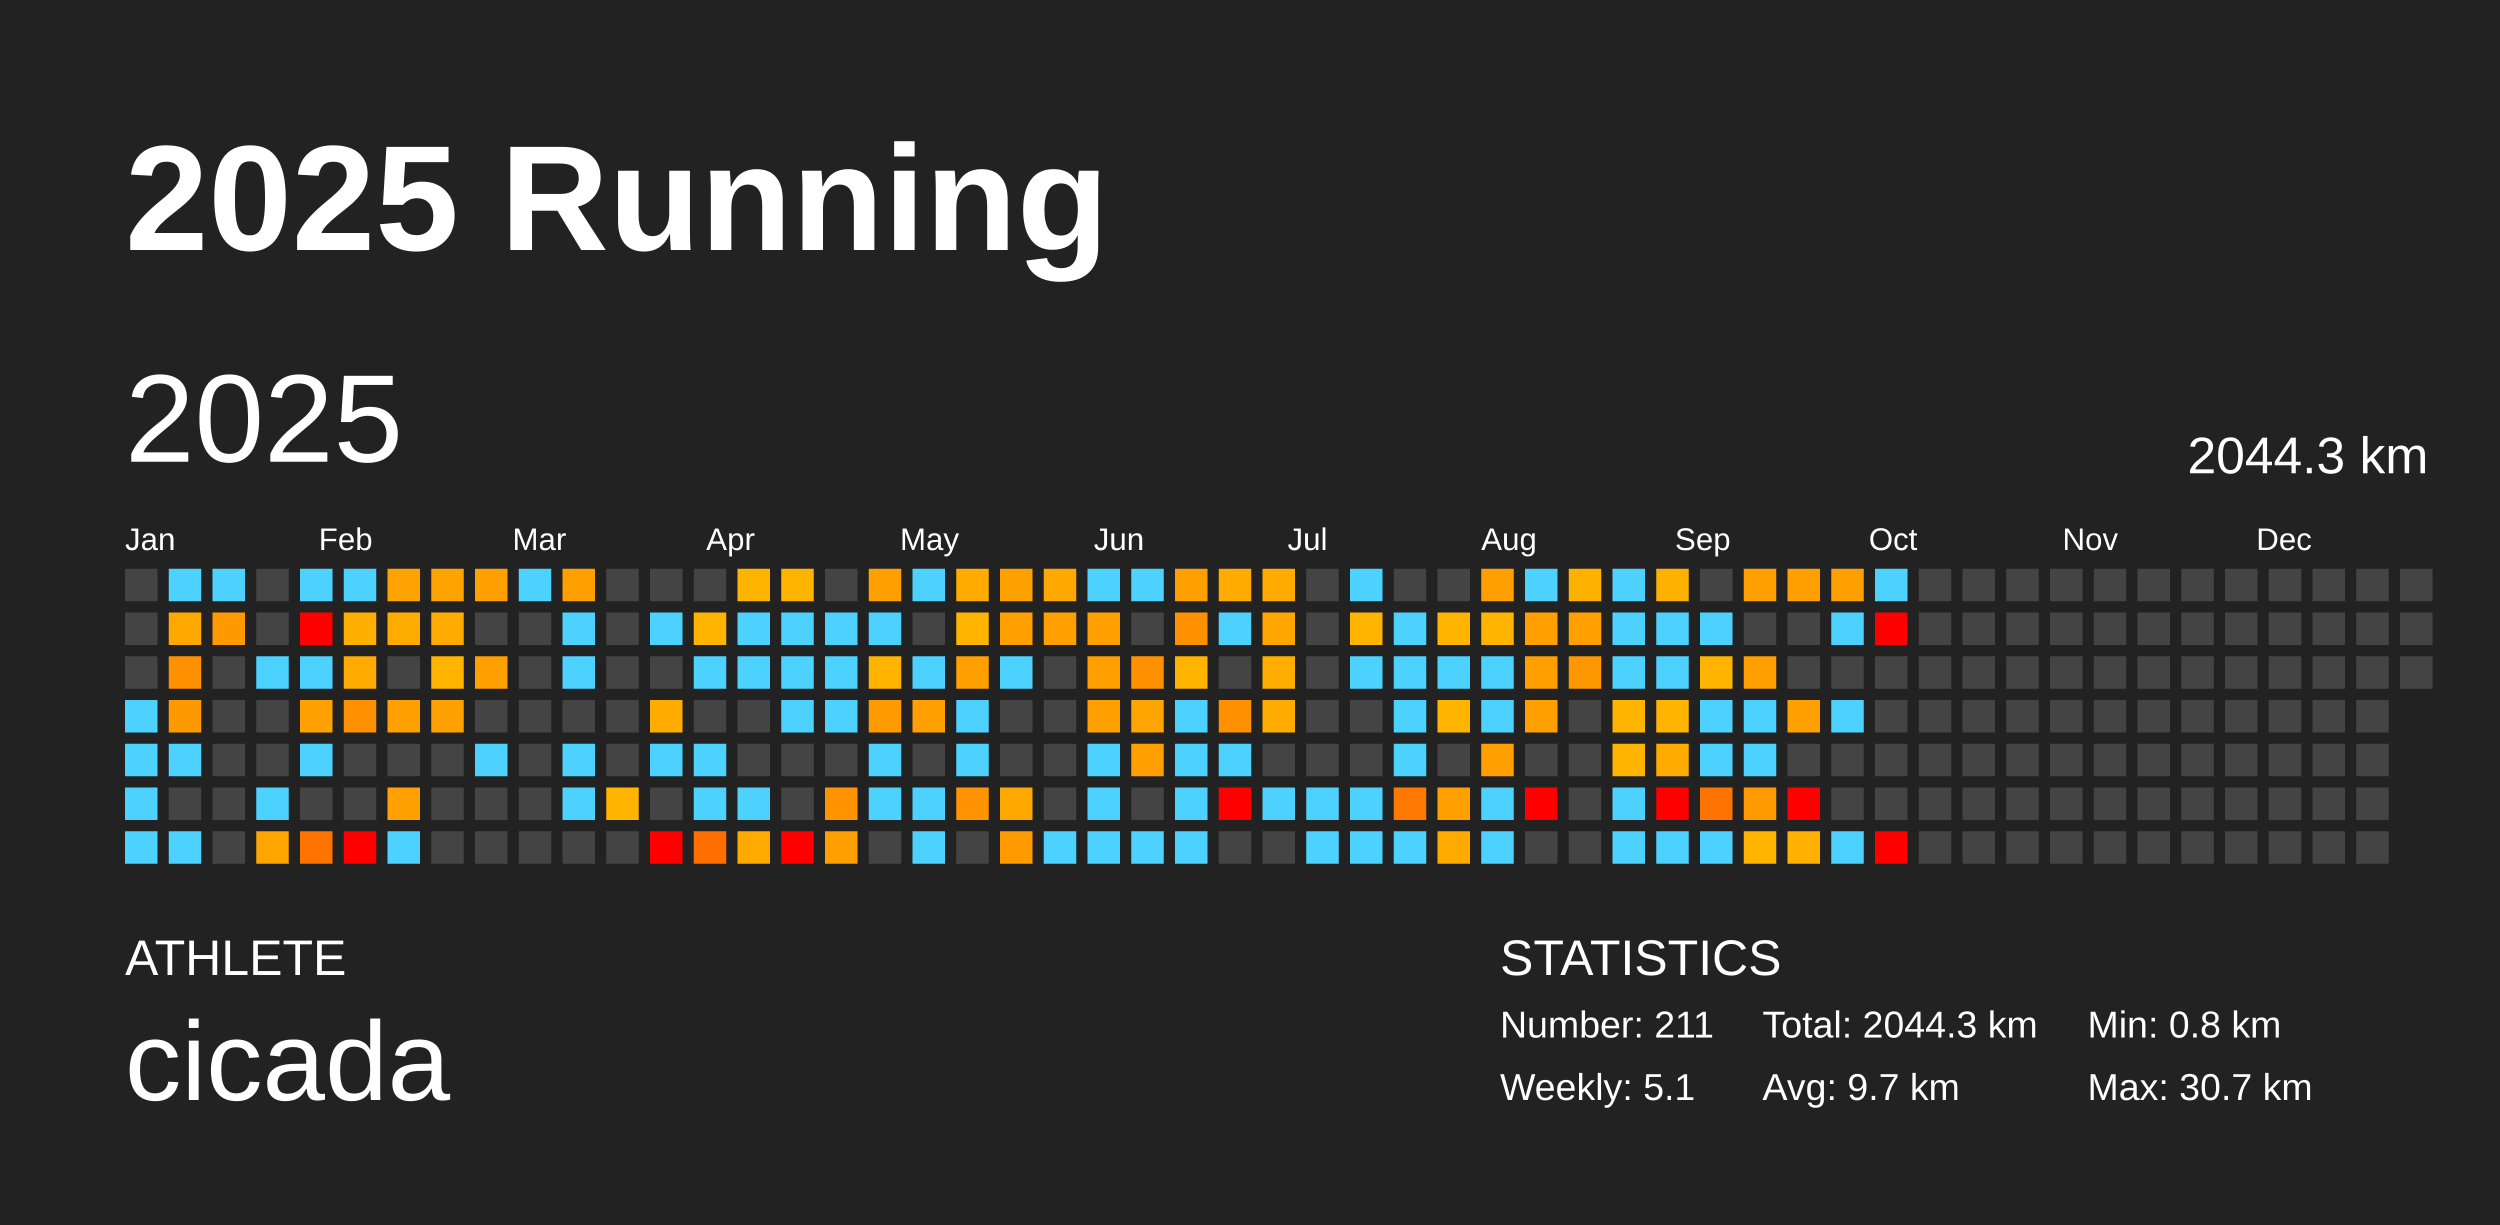
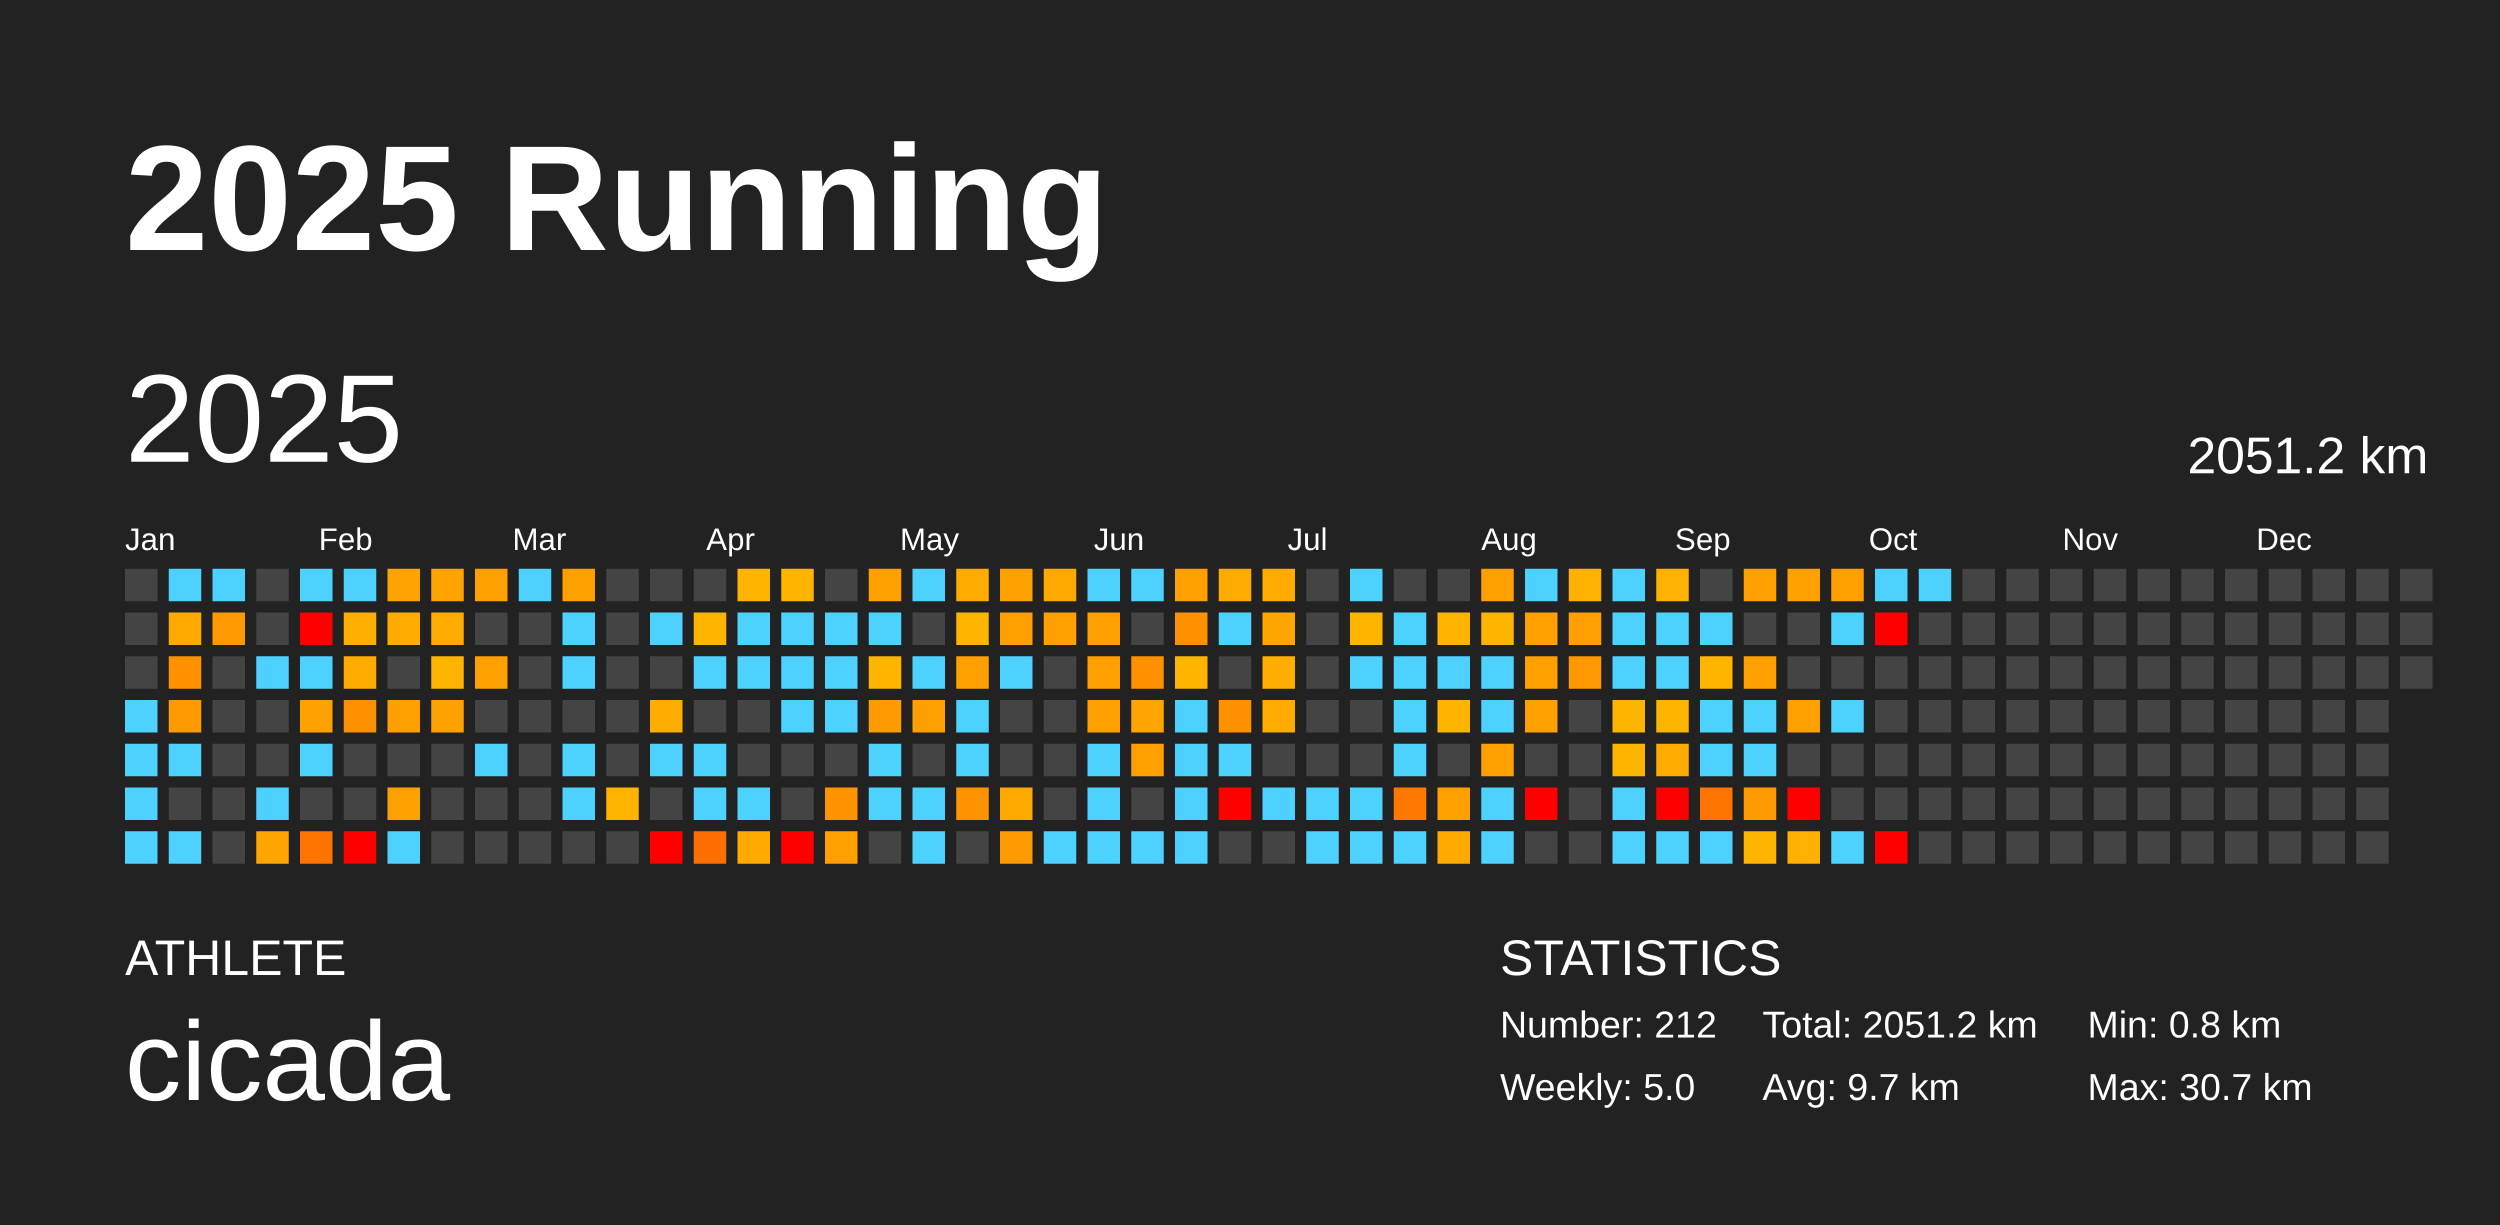
<svg xmlns="http://www.w3.org/2000/svg" baseProfile="full" height="98mm" version="1.1" viewBox="0,0,200,98" width="200mm">
  <defs />
  <rect fill="#222222" height="98" width="200" x="0" y="0" />
  <text fill="#FFFFFF" style="font-size:12px; font-family:Arial; font-weight:bold;" x="10" y="20">2025 Running</text>
  <text fill="#FFFFFF" style="font-size:4px; font-family:Arial" x="10" y="78">ATHLETE</text>
  <text fill="#FFFFFF" style="font-size:9px; font-family:Arial" x="10" y="88">cicada</text>
  <text fill="#FFFFFF" style="font-size:4px; font-family:Arial" x="120" y="78">STATISTICS</text>
-   <text fill="#FFFFFF" style="font-size:3px; font-family:Arial" x="120" y="83">Number: 211</text>
-   <text fill="#FFFFFF" style="font-size:3px; font-family:Arial" x="120" y="88">Weekly: 5.1</text>
-   <text fill="#FFFFFF" style="font-size:3px; font-family:Arial" x="141" y="83">Total: 2044.3 km</text>
+   <text fill="#FFFFFF" style="font-size:3px; font-family:Arial" x="120" y="83">Number: 212</text>
+   <text fill="#FFFFFF" style="font-size:3px; font-family:Arial" x="120" y="88">Weekly: 5.0</text>
+   <text fill="#FFFFFF" style="font-size:3px; font-family:Arial" x="141" y="83">Total: 2051.2 km</text>
  <text fill="#FFFFFF" style="font-size:3px; font-family:Arial" x="141" y="88">Avg: 9.7 km</text>
  <text fill="#FFFFFF" style="font-size:3px; font-family:Arial" x="167" y="83">Min: 0.8 km</text>
  <text fill="#FFFFFF" style="font-size:3px; font-family:Arial" x="167" y="88">Max: 30.7 km</text>
  <text dominant-baseline="hanging" fill="#FFFFFF" style="font-size:10.0px; font-family:Arial;" x="10" y="30">2025</text>
-   <text dominant-baseline="hanging" fill="#FFFFFF" style="font-size:4.125px; font-family:Arial;" x="175" y="35">2044.3 km</text>
+   <text dominant-baseline="hanging" fill="#FFFFFF" style="font-size:4.125px; font-family:Arial;" x="175" y="35">2051.2 km</text>
  <text fill="#FFFFFF" style="font-size:2.5px; font-family:Arial" x="10.0" y="44">Jan</text>
  <text fill="#FFFFFF" style="font-size:2.5px; font-family:Arial" x="25.5" y="44">Feb</text>
  <text fill="#FFFFFF" style="font-size:2.5px; font-family:Arial" x="41.0" y="44">Mar</text>
  <text fill="#FFFFFF" style="font-size:2.5px; font-family:Arial" x="56.5" y="44">Apr</text>
  <text fill="#FFFFFF" style="font-size:2.5px; font-family:Arial" x="72.0" y="44">May</text>
  <text fill="#FFFFFF" style="font-size:2.5px; font-family:Arial" x="87.5" y="44">Jun</text>
  <text fill="#FFFFFF" style="font-size:2.5px; font-family:Arial" x="103.0" y="44">Jul</text>
  <text fill="#FFFFFF" style="font-size:2.5px; font-family:Arial" x="118.5" y="44">Aug</text>
  <text fill="#FFFFFF" style="font-size:2.5px; font-family:Arial" x="134.0" y="44">Sep</text>
  <text fill="#FFFFFF" style="font-size:2.5px; font-family:Arial" x="149.5" y="44">Oct</text>
  <text fill="#FFFFFF" style="font-size:2.5px; font-family:Arial" x="165.0" y="44">Nov</text>
  <text fill="#FFFFFF" style="font-size:2.5px; font-family:Arial" x="180.5" y="44">Dec</text>
  <rect fill="#444444" height="2.6" width="2.6" x="10.0" y="45.5" />
  <rect fill="#444444" height="2.6" width="2.6" x="10.0" y="49.0" />
  <rect fill="#444444" height="2.6" width="2.6" x="10.0" y="52.5" />
  <rect fill="#4dd2ff" height="2.6" width="2.6" x="10.0" y="56.0" />
  <rect fill="#4dd2ff" height="2.6" width="2.6" x="10.0" y="59.5" />
  <rect fill="#4dd2ff" height="2.6" width="2.6" x="10.0" y="63.0" />
  <rect fill="#4dd2ff" height="2.6" width="2.6" x="10.0" y="66.5" />
  <rect fill="#4dd2ff" height="2.6" width="2.6" x="13.5" y="45.5" />
  <rect fill="#ffa800" height="2.6" width="2.6" x="13.5" y="49.0" />
  <rect fill="#ff9000" height="2.6" width="2.6" x="13.5" y="52.5" />
  <rect fill="#ff9900" height="2.6" width="2.6" x="13.5" y="56.0" />
  <rect fill="#4dd2ff" height="2.6" width="2.6" x="13.5" y="59.5" />
  <rect fill="#444444" height="2.6" width="2.6" x="13.5" y="63.0" />
  <rect fill="#4dd2ff" height="2.6" width="2.6" x="13.5" y="66.5" />
  <rect fill="#4dd2ff" height="2.6" width="2.6" x="17.0" y="45.5" />
  <rect fill="#ff9900" height="2.6" width="2.6" x="17.0" y="49.0" />
  <rect fill="#444444" height="2.6" width="2.6" x="17.0" y="52.5" />
  <rect fill="#444444" height="2.6" width="2.6" x="17.0" y="56.0" />
  <rect fill="#444444" height="2.6" width="2.6" x="17.0" y="59.5" />
  <rect fill="#444444" height="2.6" width="2.6" x="17.0" y="63.0" />
  <rect fill="#444444" height="2.6" width="2.6" x="17.0" y="66.5" />
  <rect fill="#444444" height="2.6" width="2.6" x="20.5" y="45.5" />
  <rect fill="#444444" height="2.6" width="2.6" x="20.5" y="49.0" />
  <rect fill="#4dd2ff" height="2.6" width="2.6" x="20.5" y="52.5" />
  <rect fill="#444444" height="2.6" width="2.6" x="20.5" y="56.0" />
  <rect fill="#444444" height="2.6" width="2.6" x="20.5" y="59.5" />
  <rect fill="#4dd2ff" height="2.6" width="2.6" x="20.5" y="63.0" />
  <rect fill="#ffa500" height="2.6" width="2.6" x="20.5" y="66.5" />
  <rect fill="#4dd2ff" height="2.6" width="2.6" x="24.0" y="45.5" />
  <rect fill="red" height="2.6" width="2.6" x="24.0" y="49.0" />
  <rect fill="#4dd2ff" height="2.6" width="2.6" x="24.0" y="52.5" />
  <rect fill="#ffa100" height="2.6" width="2.6" x="24.0" y="56.0" />
  <rect fill="#4dd2ff" height="2.6" width="2.6" x="24.0" y="59.5" />
  <rect fill="#444444" height="2.6" width="2.6" x="24.0" y="63.0" />
  <rect fill="#ff7400" height="2.6" width="2.6" x="24.0" y="66.5" />
  <rect fill="#4dd2ff" height="2.6" width="2.6" x="27.5" y="45.5" />
  <rect fill="#ffaf00" height="2.6" width="2.6" x="27.5" y="49.0" />
  <rect fill="#ffab00" height="2.6" width="2.6" x="27.5" y="52.5" />
  <rect fill="#ff9100" height="2.6" width="2.6" x="27.5" y="56.0" />
  <rect fill="#444444" height="2.6" width="2.6" x="27.5" y="59.5" />
  <rect fill="#444444" height="2.6" width="2.6" x="27.5" y="63.0" />
  <rect fill="red" height="2.6" width="2.6" x="27.5" y="66.5" />
  <rect fill="#ffa300" height="2.6" width="2.6" x="31.0" y="45.5" />
  <rect fill="#ffac00" height="2.6" width="2.6" x="31.0" y="49.0" />
  <rect fill="#444444" height="2.6" width="2.6" x="31.0" y="52.5" />
  <rect fill="#ffa000" height="2.6" width="2.6" x="31.0" y="56.0" />
  <rect fill="#444444" height="2.6" width="2.6" x="31.0" y="59.5" />
  <rect fill="#ffa100" height="2.6" width="2.6" x="31.0" y="63.0" />
  <rect fill="#4dd2ff" height="2.6" width="2.6" x="31.0" y="66.5" />
  <rect fill="#ffa300" height="2.6" width="2.6" x="34.5" y="45.5" />
  <rect fill="#ffab00" height="2.6" width="2.6" x="34.5" y="49.0" />
  <rect fill="#ffb500" height="2.6" width="2.6" x="34.5" y="52.5" />
  <rect fill="#ffa100" height="2.6" width="2.6" x="34.5" y="56.0" />
  <rect fill="#444444" height="2.6" width="2.6" x="34.5" y="59.5" />
  <rect fill="#444444" height="2.6" width="2.6" x="34.5" y="63.0" />
  <rect fill="#444444" height="2.6" width="2.6" x="34.5" y="66.5" />
  <rect fill="#ffa000" height="2.6" width="2.6" x="38.0" y="45.5" />
  <rect fill="#444444" height="2.6" width="2.6" x="38.0" y="49.0" />
  <rect fill="#ff9f00" height="2.6" width="2.6" x="38.0" y="52.5" />
  <rect fill="#444444" height="2.6" width="2.6" x="38.0" y="56.0" />
  <rect fill="#4dd2ff" height="2.6" width="2.6" x="38.0" y="59.5" />
  <rect fill="#444444" height="2.6" width="2.6" x="38.0" y="63.0" />
  <rect fill="#444444" height="2.6" width="2.6" x="38.0" y="66.5" />
  <rect fill="#4dd2ff" height="2.6" width="2.6" x="41.5" y="45.5" />
  <rect fill="#444444" height="2.6" width="2.6" x="41.5" y="49.0" />
  <rect fill="#444444" height="2.6" width="2.6" x="41.5" y="52.5" />
  <rect fill="#444444" height="2.6" width="2.6" x="41.5" y="56.0" />
  <rect fill="#444444" height="2.6" width="2.6" x="41.5" y="59.5" />
  <rect fill="#444444" height="2.6" width="2.6" x="41.5" y="63.0" />
  <rect fill="#444444" height="2.6" width="2.6" x="41.5" y="66.5" />
  <rect fill="#ffa000" height="2.6" width="2.6" x="45.0" y="45.5" />
  <rect fill="#4dd2ff" height="2.6" width="2.6" x="45.0" y="49.0" />
  <rect fill="#4dd2ff" height="2.6" width="2.6" x="45.0" y="52.5" />
  <rect fill="#444444" height="2.6" width="2.6" x="45.0" y="56.0" />
  <rect fill="#4dd2ff" height="2.6" width="2.6" x="45.0" y="59.5" />
  <rect fill="#4dd2ff" height="2.6" width="2.6" x="45.0" y="63.0" />
  <rect fill="#444444" height="2.6" width="2.6" x="45.0" y="66.5" />
  <rect fill="#444444" height="2.6" width="2.6" x="48.5" y="45.5" />
  <rect fill="#444444" height="2.6" width="2.6" x="48.5" y="49.0" />
  <rect fill="#444444" height="2.6" width="2.6" x="48.5" y="52.5" />
  <rect fill="#444444" height="2.6" width="2.6" x="48.5" y="56.0" />
  <rect fill="#444444" height="2.6" width="2.6" x="48.5" y="59.5" />
  <rect fill="#ffb500" height="2.6" width="2.6" x="48.5" y="63.0" />
  <rect fill="#444444" height="2.6" width="2.6" x="48.5" y="66.5" />
  <rect fill="#444444" height="2.6" width="2.6" x="52.0" y="45.5" />
  <rect fill="#4dd2ff" height="2.6" width="2.6" x="52.0" y="49.0" />
  <rect fill="#444444" height="2.6" width="2.6" x="52.0" y="52.5" />
  <rect fill="#ffac00" height="2.6" width="2.6" x="52.0" y="56.0" />
  <rect fill="#4dd2ff" height="2.6" width="2.6" x="52.0" y="59.5" />
  <rect fill="#444444" height="2.6" width="2.6" x="52.0" y="63.0" />
  <rect fill="red" height="2.6" width="2.6" x="52.0" y="66.5" />
  <rect fill="#444444" height="2.6" width="2.6" x="55.5" y="45.5" />
  <rect fill="#ffb400" height="2.6" width="2.6" x="55.5" y="49.0" />
  <rect fill="#4dd2ff" height="2.6" width="2.6" x="55.5" y="52.5" />
  <rect fill="#444444" height="2.6" width="2.6" x="55.5" y="56.0" />
  <rect fill="#4dd2ff" height="2.6" width="2.6" x="55.5" y="59.5" />
  <rect fill="#4dd2ff" height="2.6" width="2.6" x="55.5" y="63.0" />
  <rect fill="#ff6e00" height="2.6" width="2.6" x="55.5" y="66.5" />
  <rect fill="#ffb400" height="2.6" width="2.6" x="59.0" y="45.5" />
  <rect fill="#4dd2ff" height="2.6" width="2.6" x="59.0" y="49.0" />
  <rect fill="#4dd2ff" height="2.6" width="2.6" x="59.0" y="52.5" />
  <rect fill="#444444" height="2.6" width="2.6" x="59.0" y="56.0" />
  <rect fill="#444444" height="2.6" width="2.6" x="59.0" y="59.5" />
  <rect fill="#4dd2ff" height="2.6" width="2.6" x="59.0" y="63.0" />
  <rect fill="#ffaa00" height="2.6" width="2.6" x="59.0" y="66.5" />
  <rect fill="#ffb400" height="2.6" width="2.6" x="62.5" y="45.5" />
  <rect fill="#4dd2ff" height="2.6" width="2.6" x="62.5" y="49.0" />
  <rect fill="#4dd2ff" height="2.6" width="2.6" x="62.5" y="52.5" />
  <rect fill="#4dd2ff" height="2.6" width="2.6" x="62.5" y="56.0" />
  <rect fill="#444444" height="2.6" width="2.6" x="62.5" y="59.5" />
  <rect fill="#444444" height="2.6" width="2.6" x="62.5" y="63.0" />
  <rect fill="red" height="2.6" width="2.6" x="62.5" y="66.5" />
  <rect fill="#444444" height="2.6" width="2.6" x="66.0" y="45.5" />
  <rect fill="#4dd2ff" height="2.6" width="2.6" x="66.0" y="49.0" />
  <rect fill="#4dd2ff" height="2.6" width="2.6" x="66.0" y="52.5" />
  <rect fill="#4dd2ff" height="2.6" width="2.6" x="66.0" y="56.0" />
  <rect fill="#444444" height="2.6" width="2.6" x="66.0" y="59.5" />
  <rect fill="#ff9300" height="2.6" width="2.6" x="66.0" y="63.0" />
  <rect fill="#ffa000" height="2.6" width="2.6" x="66.0" y="66.5" />
  <rect fill="#ffa000" height="2.6" width="2.6" x="69.5" y="45.5" />
  <rect fill="#4dd2ff" height="2.6" width="2.6" x="69.5" y="49.0" />
  <rect fill="#ffb400" height="2.6" width="2.6" x="69.5" y="52.5" />
  <rect fill="#ff9a00" height="2.6" width="2.6" x="69.5" y="56.0" />
  <rect fill="#4dd2ff" height="2.6" width="2.6" x="69.5" y="59.5" />
  <rect fill="#4dd2ff" height="2.6" width="2.6" x="69.5" y="63.0" />
  <rect fill="#444444" height="2.6" width="2.6" x="69.5" y="66.5" />
  <rect fill="#4dd2ff" height="2.6" width="2.6" x="73.0" y="45.5" />
  <rect fill="#444444" height="2.6" width="2.6" x="73.0" y="49.0" />
  <rect fill="#4dd2ff" height="2.6" width="2.6" x="73.0" y="52.5" />
  <rect fill="#ffa000" height="2.6" width="2.6" x="73.0" y="56.0" />
  <rect fill="#444444" height="2.6" width="2.6" x="73.0" y="59.5" />
  <rect fill="#4dd2ff" height="2.6" width="2.6" x="73.0" y="63.0" />
  <rect fill="#4dd2ff" height="2.6" width="2.6" x="73.0" y="66.5" />
  <rect fill="#ffab00" height="2.6" width="2.6" x="76.5" y="45.5" />
  <rect fill="#ffb400" height="2.6" width="2.6" x="76.5" y="49.0" />
  <rect fill="#ffa000" height="2.6" width="2.6" x="76.5" y="52.5" />
  <rect fill="#4dd2ff" height="2.6" width="2.6" x="76.5" y="56.0" />
  <rect fill="#4dd2ff" height="2.6" width="2.6" x="76.5" y="59.5" />
  <rect fill="#ff9300" height="2.6" width="2.6" x="76.5" y="63.0" />
  <rect fill="#444444" height="2.6" width="2.6" x="76.5" y="66.5" />
  <rect fill="#ffa200" height="2.6" width="2.6" x="80.0" y="45.5" />
  <rect fill="#ffa000" height="2.6" width="2.6" x="80.0" y="49.0" />
  <rect fill="#4dd2ff" height="2.6" width="2.6" x="80.0" y="52.5" />
  <rect fill="#444444" height="2.6" width="2.6" x="80.0" y="56.0" />
  <rect fill="#444444" height="2.6" width="2.6" x="80.0" y="59.5" />
  <rect fill="#ffa800" height="2.6" width="2.6" x="80.0" y="63.0" />
  <rect fill="#ff9b00" height="2.6" width="2.6" x="80.0" y="66.5" />
  <rect fill="#ffa800" height="2.6" width="2.6" x="83.5" y="45.5" />
  <rect fill="#ffa000" height="2.6" width="2.6" x="83.5" y="49.0" />
  <rect fill="#444444" height="2.6" width="2.6" x="83.5" y="52.5" />
  <rect fill="#444444" height="2.6" width="2.6" x="83.5" y="56.0" />
  <rect fill="#444444" height="2.6" width="2.6" x="83.5" y="59.5" />
  <rect fill="#444444" height="2.6" width="2.6" x="83.5" y="63.0" />
  <rect fill="#4dd2ff" height="2.6" width="2.6" x="83.5" y="66.5" />
  <rect fill="#4dd2ff" height="2.6" width="2.6" x="87.0" y="45.5" />
  <rect fill="#ffa000" height="2.6" width="2.6" x="87.0" y="49.0" />
  <rect fill="#ffa000" height="2.6" width="2.6" x="87.0" y="52.5" />
  <rect fill="#ff9f00" height="2.6" width="2.6" x="87.0" y="56.0" />
  <rect fill="#4dd2ff" height="2.6" width="2.6" x="87.0" y="59.5" />
  <rect fill="#4dd2ff" height="2.6" width="2.6" x="87.0" y="63.0" />
  <rect fill="#4dd2ff" height="2.6" width="2.6" x="87.0" y="66.5" />
  <rect fill="#4dd2ff" height="2.6" width="2.6" x="90.5" y="45.5" />
  <rect fill="#444444" height="2.6" width="2.6" x="90.5" y="49.0" />
  <rect fill="#ff9000" height="2.6" width="2.6" x="90.5" y="52.5" />
  <rect fill="#ffa400" height="2.6" width="2.6" x="90.5" y="56.0" />
  <rect fill="#ffa000" height="2.6" width="2.6" x="90.5" y="59.5" />
  <rect fill="#444444" height="2.6" width="2.6" x="90.5" y="63.0" />
  <rect fill="#4dd2ff" height="2.6" width="2.6" x="90.5" y="66.5" />
  <rect fill="#ffa000" height="2.6" width="2.6" x="94.0" y="45.5" />
  <rect fill="#ff9000" height="2.6" width="2.6" x="94.0" y="49.0" />
  <rect fill="#ffb400" height="2.6" width="2.6" x="94.0" y="52.5" />
  <rect fill="#4dd2ff" height="2.6" width="2.6" x="94.0" y="56.0" />
  <rect fill="#4dd2ff" height="2.6" width="2.6" x="94.0" y="59.5" />
  <rect fill="#4dd2ff" height="2.6" width="2.6" x="94.0" y="63.0" />
  <rect fill="#4dd2ff" height="2.6" width="2.6" x="94.0" y="66.5" />
  <rect fill="#ffab00" height="2.6" width="2.6" x="97.5" y="45.5" />
  <rect fill="#4dd2ff" height="2.6" width="2.6" x="97.5" y="49.0" />
  <rect fill="#444444" height="2.6" width="2.6" x="97.5" y="52.5" />
  <rect fill="#ff9000" height="2.6" width="2.6" x="97.5" y="56.0" />
  <rect fill="#4dd2ff" height="2.6" width="2.6" x="97.5" y="59.5" />
  <rect fill="red" height="2.6" width="2.6" x="97.5" y="63.0" />
  <rect fill="#444444" height="2.6" width="2.6" x="97.5" y="66.5" />
  <rect fill="#ffab00" height="2.6" width="2.6" x="101.0" y="45.5" />
  <rect fill="#ffa700" height="2.6" width="2.6" x="101.0" y="49.0" />
  <rect fill="#ffae00" height="2.6" width="2.6" x="101.0" y="52.5" />
  <rect fill="#ffab00" height="2.6" width="2.6" x="101.0" y="56.0" />
  <rect fill="#444444" height="2.6" width="2.6" x="101.0" y="59.5" />
  <rect fill="#4dd2ff" height="2.6" width="2.6" x="101.0" y="63.0" />
  <rect fill="#444444" height="2.6" width="2.6" x="101.0" y="66.5" />
  <rect fill="#444444" height="2.6" width="2.6" x="104.5" y="45.5" />
  <rect fill="#444444" height="2.6" width="2.6" x="104.5" y="49.0" />
  <rect fill="#444444" height="2.6" width="2.6" x="104.5" y="52.5" />
  <rect fill="#444444" height="2.6" width="2.6" x="104.5" y="56.0" />
  <rect fill="#444444" height="2.6" width="2.6" x="104.5" y="59.5" />
  <rect fill="#4dd2ff" height="2.6" width="2.6" x="104.5" y="63.0" />
  <rect fill="#4dd2ff" height="2.6" width="2.6" x="104.5" y="66.5" />
  <rect fill="#4dd2ff" height="2.6" width="2.6" x="108.0" y="45.5" />
  <rect fill="#ffb400" height="2.6" width="2.6" x="108.0" y="49.0" />
  <rect fill="#4dd2ff" height="2.6" width="2.6" x="108.0" y="52.5" />
  <rect fill="#444444" height="2.6" width="2.6" x="108.0" y="56.0" />
  <rect fill="#444444" height="2.6" width="2.6" x="108.0" y="59.5" />
  <rect fill="#4dd2ff" height="2.6" width="2.6" x="108.0" y="63.0" />
  <rect fill="#4dd2ff" height="2.6" width="2.6" x="108.0" y="66.5" />
  <rect fill="#444444" height="2.6" width="2.6" x="111.5" y="45.5" />
  <rect fill="#4dd2ff" height="2.6" width="2.6" x="111.5" y="49.0" />
  <rect fill="#4dd2ff" height="2.6" width="2.6" x="111.5" y="52.5" />
  <rect fill="#4dd2ff" height="2.6" width="2.6" x="111.5" y="56.0" />
  <rect fill="#4dd2ff" height="2.6" width="2.6" x="111.5" y="59.5" />
  <rect fill="#ff7900" height="2.6" width="2.6" x="111.5" y="63.0" />
  <rect fill="#4dd2ff" height="2.6" width="2.6" x="111.5" y="66.5" />
  <rect fill="#444444" height="2.6" width="2.6" x="115.0" y="45.5" />
  <rect fill="#ffb400" height="2.6" width="2.6" x="115.0" y="49.0" />
  <rect fill="#4dd2ff" height="2.6" width="2.6" x="115.0" y="52.5" />
  <rect fill="#ffb400" height="2.6" width="2.6" x="115.0" y="56.0" />
  <rect fill="#444444" height="2.6" width="2.6" x="115.0" y="59.5" />
  <rect fill="#ff9f00" height="2.6" width="2.6" x="115.0" y="63.0" />
  <rect fill="#ffaa00" height="2.6" width="2.6" x="115.0" y="66.5" />
  <rect fill="#ffa000" height="2.6" width="2.6" x="118.5" y="45.5" />
  <rect fill="#ffb400" height="2.6" width="2.6" x="118.5" y="49.0" />
  <rect fill="#4dd2ff" height="2.6" width="2.6" x="118.5" y="52.5" />
  <rect fill="#4dd2ff" height="2.6" width="2.6" x="118.5" y="56.0" />
  <rect fill="#ffa000" height="2.6" width="2.6" x="118.5" y="59.5" />
  <rect fill="#4dd2ff" height="2.6" width="2.6" x="118.5" y="63.0" />
  <rect fill="#4dd2ff" height="2.6" width="2.6" x="118.5" y="66.5" />
  <rect fill="#4dd2ff" height="2.6" width="2.6" x="122.0" y="45.5" />
  <rect fill="#ffa000" height="2.6" width="2.6" x="122.0" y="49.0" />
  <rect fill="#ffa000" height="2.6" width="2.6" x="122.0" y="52.5" />
  <rect fill="#ffa000" height="2.6" width="2.6" x="122.0" y="56.0" />
  <rect fill="#444444" height="2.6" width="2.6" x="122.0" y="59.5" />
  <rect fill="red" height="2.6" width="2.6" x="122.0" y="63.0" />
  <rect fill="#444444" height="2.6" width="2.6" x="122.0" y="66.5" />
  <rect fill="#ffb100" height="2.6" width="2.6" x="125.5" y="45.5" />
  <rect fill="#ffa000" height="2.6" width="2.6" x="125.5" y="49.0" />
  <rect fill="#ff9800" height="2.6" width="2.6" x="125.5" y="52.5" />
  <rect fill="#444444" height="2.6" width="2.6" x="125.5" y="56.0" />
  <rect fill="#444444" height="2.6" width="2.6" x="125.5" y="59.5" />
  <rect fill="#444444" height="2.6" width="2.6" x="125.5" y="63.0" />
  <rect fill="#444444" height="2.6" width="2.6" x="125.5" y="66.5" />
  <rect fill="#4dd2ff" height="2.6" width="2.6" x="129.0" y="45.5" />
  <rect fill="#4dd2ff" height="2.6" width="2.6" x="129.0" y="49.0" />
  <rect fill="#4dd2ff" height="2.6" width="2.6" x="129.0" y="52.5" />
  <rect fill="#ffb400" height="2.6" width="2.6" x="129.0" y="56.0" />
  <rect fill="#ffb400" height="2.6" width="2.6" x="129.0" y="59.5" />
  <rect fill="#4dd2ff" height="2.6" width="2.6" x="129.0" y="63.0" />
  <rect fill="#4dd2ff" height="2.6" width="2.6" x="129.0" y="66.5" />
  <rect fill="#ffb100" height="2.6" width="2.6" x="132.5" y="45.5" />
  <rect fill="#4dd2ff" height="2.6" width="2.6" x="132.5" y="49.0" />
  <rect fill="#4dd2ff" height="2.6" width="2.6" x="132.5" y="52.5" />
  <rect fill="#ffb400" height="2.6" width="2.6" x="132.5" y="56.0" />
  <rect fill="#ffab00" height="2.6" width="2.6" x="132.5" y="59.5" />
  <rect fill="red" height="2.6" width="2.6" x="132.5" y="63.0" />
  <rect fill="#4dd2ff" height="2.6" width="2.6" x="132.5" y="66.5" />
  <rect fill="#444444" height="2.6" width="2.6" x="136.0" y="45.5" />
  <rect fill="#4dd2ff" height="2.6" width="2.6" x="136.0" y="49.0" />
  <rect fill="#ffb400" height="2.6" width="2.6" x="136.0" y="52.5" />
  <rect fill="#4dd2ff" height="2.6" width="2.6" x="136.0" y="56.0" />
  <rect fill="#4dd2ff" height="2.6" width="2.6" x="136.0" y="59.5" />
  <rect fill="#ff7400" height="2.6" width="2.6" x="136.0" y="63.0" />
  <rect fill="#4dd2ff" height="2.6" width="2.6" x="136.0" y="66.5" />
  <rect fill="#ffa000" height="2.6" width="2.6" x="139.5" y="45.5" />
  <rect fill="#444444" height="2.6" width="2.6" x="139.5" y="49.0" />
  <rect fill="#ff9f00" height="2.6" width="2.6" x="139.5" y="52.5" />
  <rect fill="#4dd2ff" height="2.6" width="2.6" x="139.5" y="56.0" />
  <rect fill="#4dd2ff" height="2.6" width="2.6" x="139.5" y="59.5" />
  <rect fill="#ff9b00" height="2.6" width="2.6" x="139.5" y="63.0" />
  <rect fill="#ffb400" height="2.6" width="2.6" x="139.5" y="66.5" />
  <rect fill="#ffa000" height="2.6" width="2.6" x="143.0" y="45.5" />
  <rect fill="#444444" height="2.6" width="2.6" x="143.0" y="49.0" />
  <rect fill="#444444" height="2.6" width="2.6" x="143.0" y="52.5" />
  <rect fill="#ff9f00" height="2.6" width="2.6" x="143.0" y="56.0" />
  <rect fill="#444444" height="2.6" width="2.6" x="143.0" y="59.5" />
  <rect fill="red" height="2.6" width="2.6" x="143.0" y="63.0" />
  <rect fill="#ffb000" height="2.6" width="2.6" x="143.0" y="66.5" />
  <rect fill="#ffa000" height="2.6" width="2.6" x="146.5" y="45.5" />
  <rect fill="#4dd2ff" height="2.6" width="2.6" x="146.5" y="49.0" />
  <rect fill="#444444" height="2.6" width="2.6" x="146.5" y="52.5" />
  <rect fill="#4dd2ff" height="2.6" width="2.6" x="146.5" y="56.0" />
  <rect fill="#444444" height="2.6" width="2.6" x="146.5" y="59.5" />
  <rect fill="#444444" height="2.6" width="2.6" x="146.5" y="63.0" />
  <rect fill="#4dd2ff" height="2.6" width="2.6" x="146.5" y="66.5" />
  <rect fill="#4dd2ff" height="2.6" width="2.6" x="150.0" y="45.5" />
  <rect fill="red" height="2.6" width="2.6" x="150.0" y="49.0" />
  <rect fill="#444444" height="2.6" width="2.6" x="150.0" y="52.5" />
  <rect fill="#444444" height="2.6" width="2.6" x="150.0" y="56.0" />
  <rect fill="#444444" height="2.6" width="2.6" x="150.0" y="59.5" />
  <rect fill="#444444" height="2.6" width="2.6" x="150.0" y="63.0" />
  <rect fill="red" height="2.6" width="2.6" x="150.0" y="66.5" />
-   <rect fill="#444444" height="2.6" width="2.6" x="153.5" y="45.5" />
+   <rect fill="#4dd2ff" height="2.6" width="2.6" x="153.5" y="45.5" />
  <rect fill="#444444" height="2.6" width="2.6" x="153.5" y="49.0" />
  <rect fill="#444444" height="2.6" width="2.6" x="153.5" y="52.5" />
  <rect fill="#444444" height="2.6" width="2.6" x="153.5" y="56.0" />
  <rect fill="#444444" height="2.6" width="2.6" x="153.5" y="59.5" />
  <rect fill="#444444" height="2.6" width="2.6" x="153.5" y="63.0" />
  <rect fill="#444444" height="2.6" width="2.6" x="153.5" y="66.5" />
  <rect fill="#444444" height="2.6" width="2.6" x="157.0" y="45.5" />
  <rect fill="#444444" height="2.6" width="2.6" x="157.0" y="49.0" />
  <rect fill="#444444" height="2.6" width="2.6" x="157.0" y="52.5" />
  <rect fill="#444444" height="2.6" width="2.6" x="157.0" y="56.0" />
  <rect fill="#444444" height="2.6" width="2.6" x="157.0" y="59.5" />
  <rect fill="#444444" height="2.6" width="2.6" x="157.0" y="63.0" />
  <rect fill="#444444" height="2.6" width="2.6" x="157.0" y="66.5" />
  <rect fill="#444444" height="2.6" width="2.6" x="160.5" y="45.5" />
  <rect fill="#444444" height="2.6" width="2.6" x="160.5" y="49.0" />
  <rect fill="#444444" height="2.6" width="2.6" x="160.5" y="52.5" />
  <rect fill="#444444" height="2.6" width="2.6" x="160.5" y="56.0" />
  <rect fill="#444444" height="2.6" width="2.6" x="160.5" y="59.5" />
  <rect fill="#444444" height="2.6" width="2.6" x="160.5" y="63.0" />
  <rect fill="#444444" height="2.6" width="2.6" x="160.5" y="66.5" />
  <rect fill="#444444" height="2.6" width="2.6" x="164.0" y="45.5" />
  <rect fill="#444444" height="2.6" width="2.6" x="164.0" y="49.0" />
  <rect fill="#444444" height="2.6" width="2.6" x="164.0" y="52.5" />
  <rect fill="#444444" height="2.6" width="2.6" x="164.0" y="56.0" />
  <rect fill="#444444" height="2.6" width="2.6" x="164.0" y="59.5" />
  <rect fill="#444444" height="2.6" width="2.6" x="164.0" y="63.0" />
  <rect fill="#444444" height="2.6" width="2.6" x="164.0" y="66.5" />
  <rect fill="#444444" height="2.6" width="2.6" x="167.5" y="45.5" />
  <rect fill="#444444" height="2.6" width="2.6" x="167.5" y="49.0" />
  <rect fill="#444444" height="2.6" width="2.6" x="167.5" y="52.5" />
  <rect fill="#444444" height="2.6" width="2.6" x="167.5" y="56.0" />
  <rect fill="#444444" height="2.6" width="2.6" x="167.5" y="59.5" />
  <rect fill="#444444" height="2.6" width="2.6" x="167.5" y="63.0" />
  <rect fill="#444444" height="2.6" width="2.6" x="167.5" y="66.5" />
  <rect fill="#444444" height="2.6" width="2.6" x="171.0" y="45.5" />
  <rect fill="#444444" height="2.6" width="2.6" x="171.0" y="49.0" />
  <rect fill="#444444" height="2.6" width="2.6" x="171.0" y="52.5" />
  <rect fill="#444444" height="2.6" width="2.6" x="171.0" y="56.0" />
  <rect fill="#444444" height="2.6" width="2.6" x="171.0" y="59.5" />
  <rect fill="#444444" height="2.6" width="2.6" x="171.0" y="63.0" />
  <rect fill="#444444" height="2.6" width="2.6" x="171.0" y="66.5" />
  <rect fill="#444444" height="2.6" width="2.6" x="174.5" y="45.5" />
  <rect fill="#444444" height="2.6" width="2.6" x="174.5" y="49.0" />
  <rect fill="#444444" height="2.6" width="2.6" x="174.5" y="52.5" />
  <rect fill="#444444" height="2.6" width="2.6" x="174.5" y="56.0" />
  <rect fill="#444444" height="2.6" width="2.6" x="174.5" y="59.5" />
  <rect fill="#444444" height="2.6" width="2.6" x="174.5" y="63.0" />
  <rect fill="#444444" height="2.6" width="2.6" x="174.5" y="66.5" />
  <rect fill="#444444" height="2.6" width="2.6" x="178.0" y="45.5" />
  <rect fill="#444444" height="2.6" width="2.6" x="178.0" y="49.0" />
  <rect fill="#444444" height="2.6" width="2.6" x="178.0" y="52.5" />
  <rect fill="#444444" height="2.6" width="2.6" x="178.0" y="56.0" />
  <rect fill="#444444" height="2.6" width="2.6" x="178.0" y="59.5" />
  <rect fill="#444444" height="2.6" width="2.6" x="178.0" y="63.0" />
  <rect fill="#444444" height="2.6" width="2.6" x="178.0" y="66.5" />
  <rect fill="#444444" height="2.6" width="2.6" x="181.5" y="45.5" />
  <rect fill="#444444" height="2.6" width="2.6" x="181.5" y="49.0" />
  <rect fill="#444444" height="2.6" width="2.6" x="181.5" y="52.5" />
  <rect fill="#444444" height="2.6" width="2.6" x="181.5" y="56.0" />
  <rect fill="#444444" height="2.6" width="2.6" x="181.5" y="59.5" />
  <rect fill="#444444" height="2.6" width="2.6" x="181.5" y="63.0" />
  <rect fill="#444444" height="2.6" width="2.6" x="181.5" y="66.5" />
  <rect fill="#444444" height="2.6" width="2.6" x="185.0" y="45.5" />
  <rect fill="#444444" height="2.6" width="2.6" x="185.0" y="49.0" />
  <rect fill="#444444" height="2.6" width="2.6" x="185.0" y="52.5" />
  <rect fill="#444444" height="2.6" width="2.6" x="185.0" y="56.0" />
  <rect fill="#444444" height="2.6" width="2.6" x="185.0" y="59.5" />
  <rect fill="#444444" height="2.6" width="2.6" x="185.0" y="63.0" />
  <rect fill="#444444" height="2.6" width="2.6" x="185.0" y="66.5" />
  <rect fill="#444444" height="2.6" width="2.6" x="188.5" y="45.5" />
  <rect fill="#444444" height="2.6" width="2.6" x="188.5" y="49.0" />
  <rect fill="#444444" height="2.6" width="2.6" x="188.5" y="52.5" />
  <rect fill="#444444" height="2.6" width="2.6" x="188.5" y="56.0" />
  <rect fill="#444444" height="2.6" width="2.6" x="188.5" y="59.5" />
  <rect fill="#444444" height="2.6" width="2.6" x="188.5" y="63.0" />
  <rect fill="#444444" height="2.6" width="2.6" x="188.5" y="66.5" />
  <rect fill="#444444" height="2.6" width="2.6" x="192.0" y="45.5" />
  <rect fill="#444444" height="2.6" width="2.6" x="192.0" y="49.0" />
  <rect fill="#444444" height="2.6" width="2.6" x="192.0" y="52.5" />
</svg>
